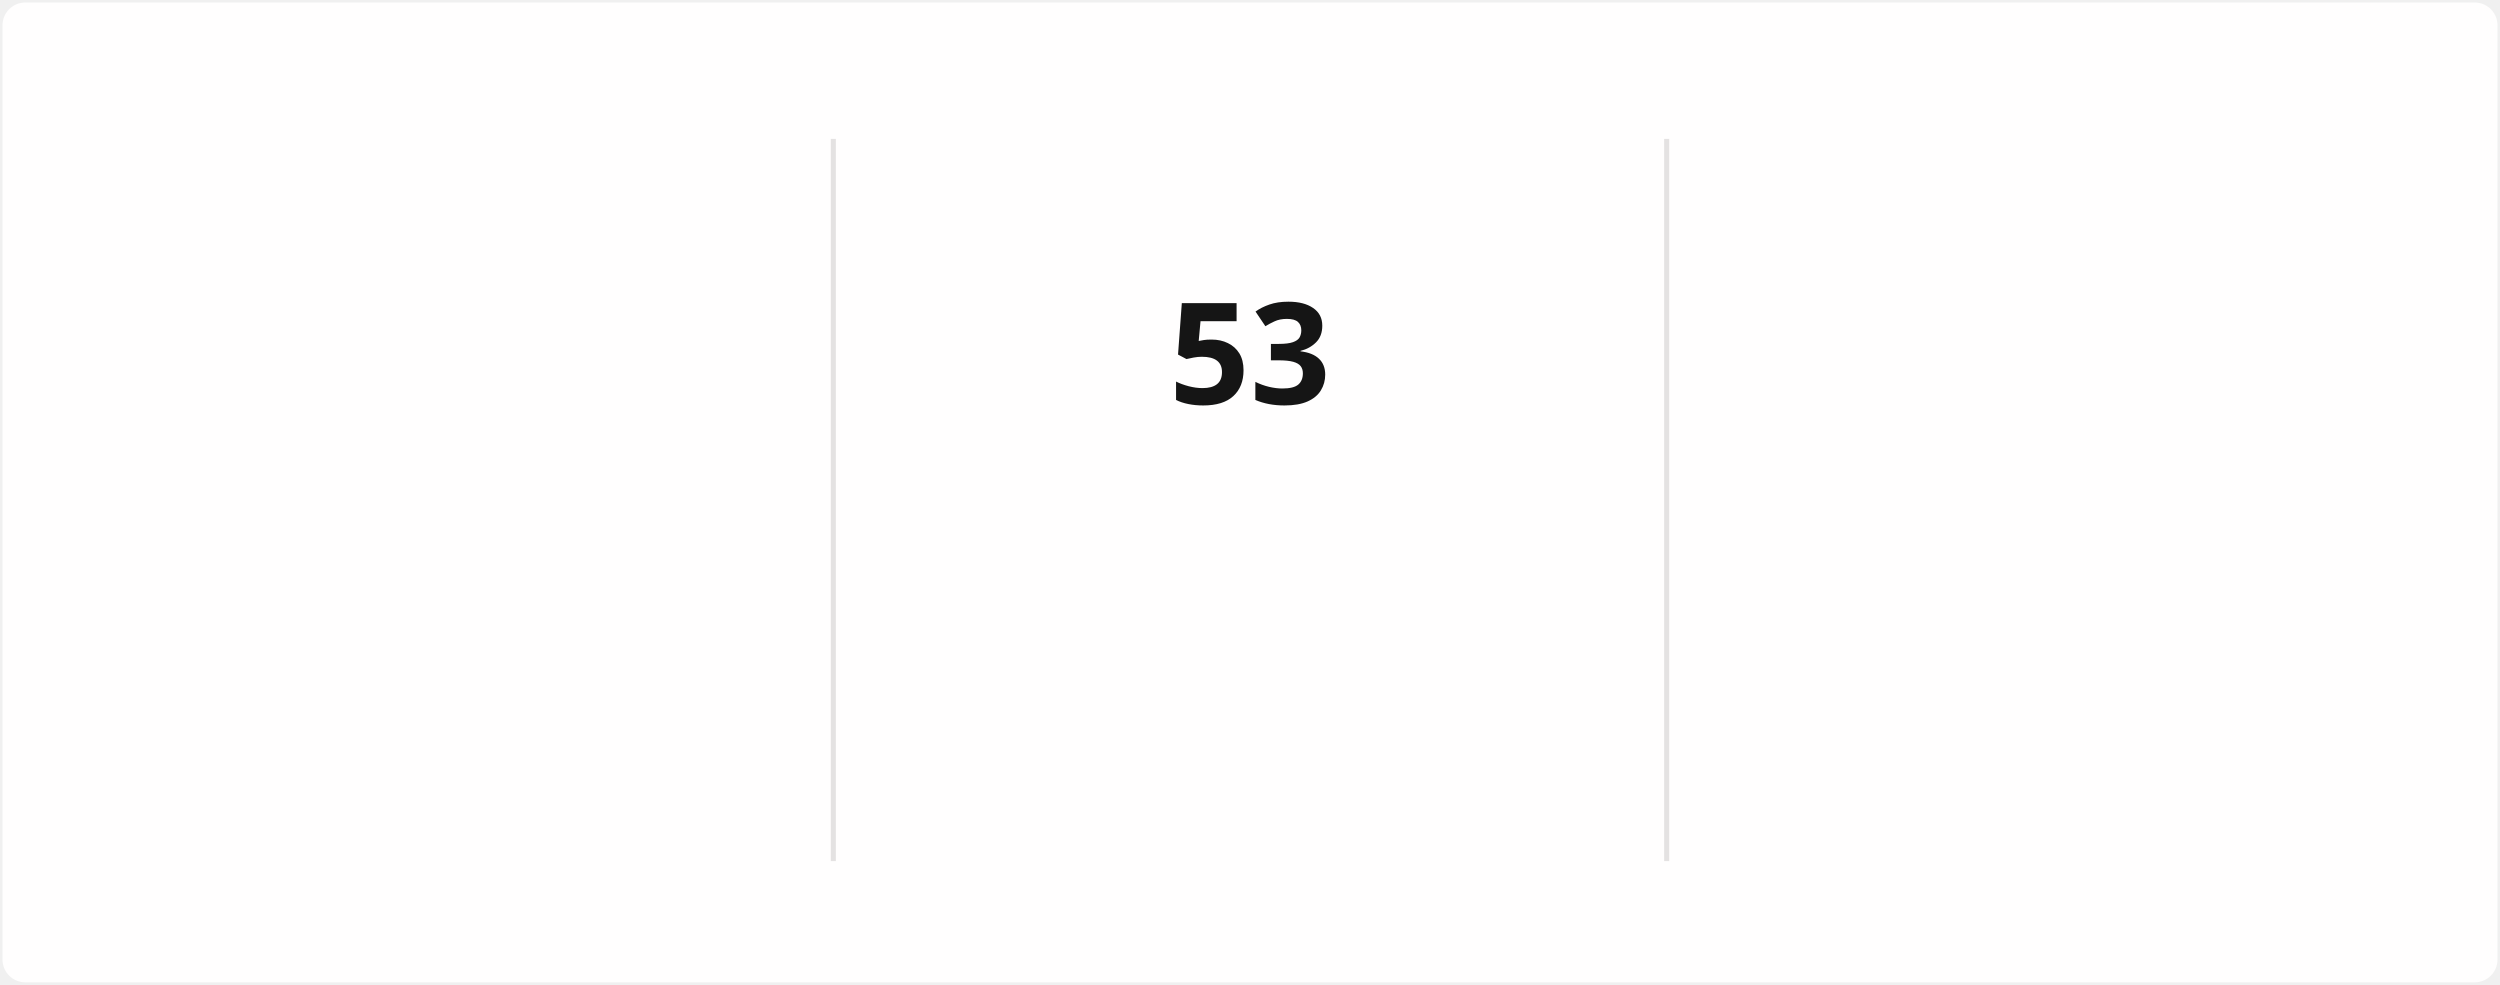
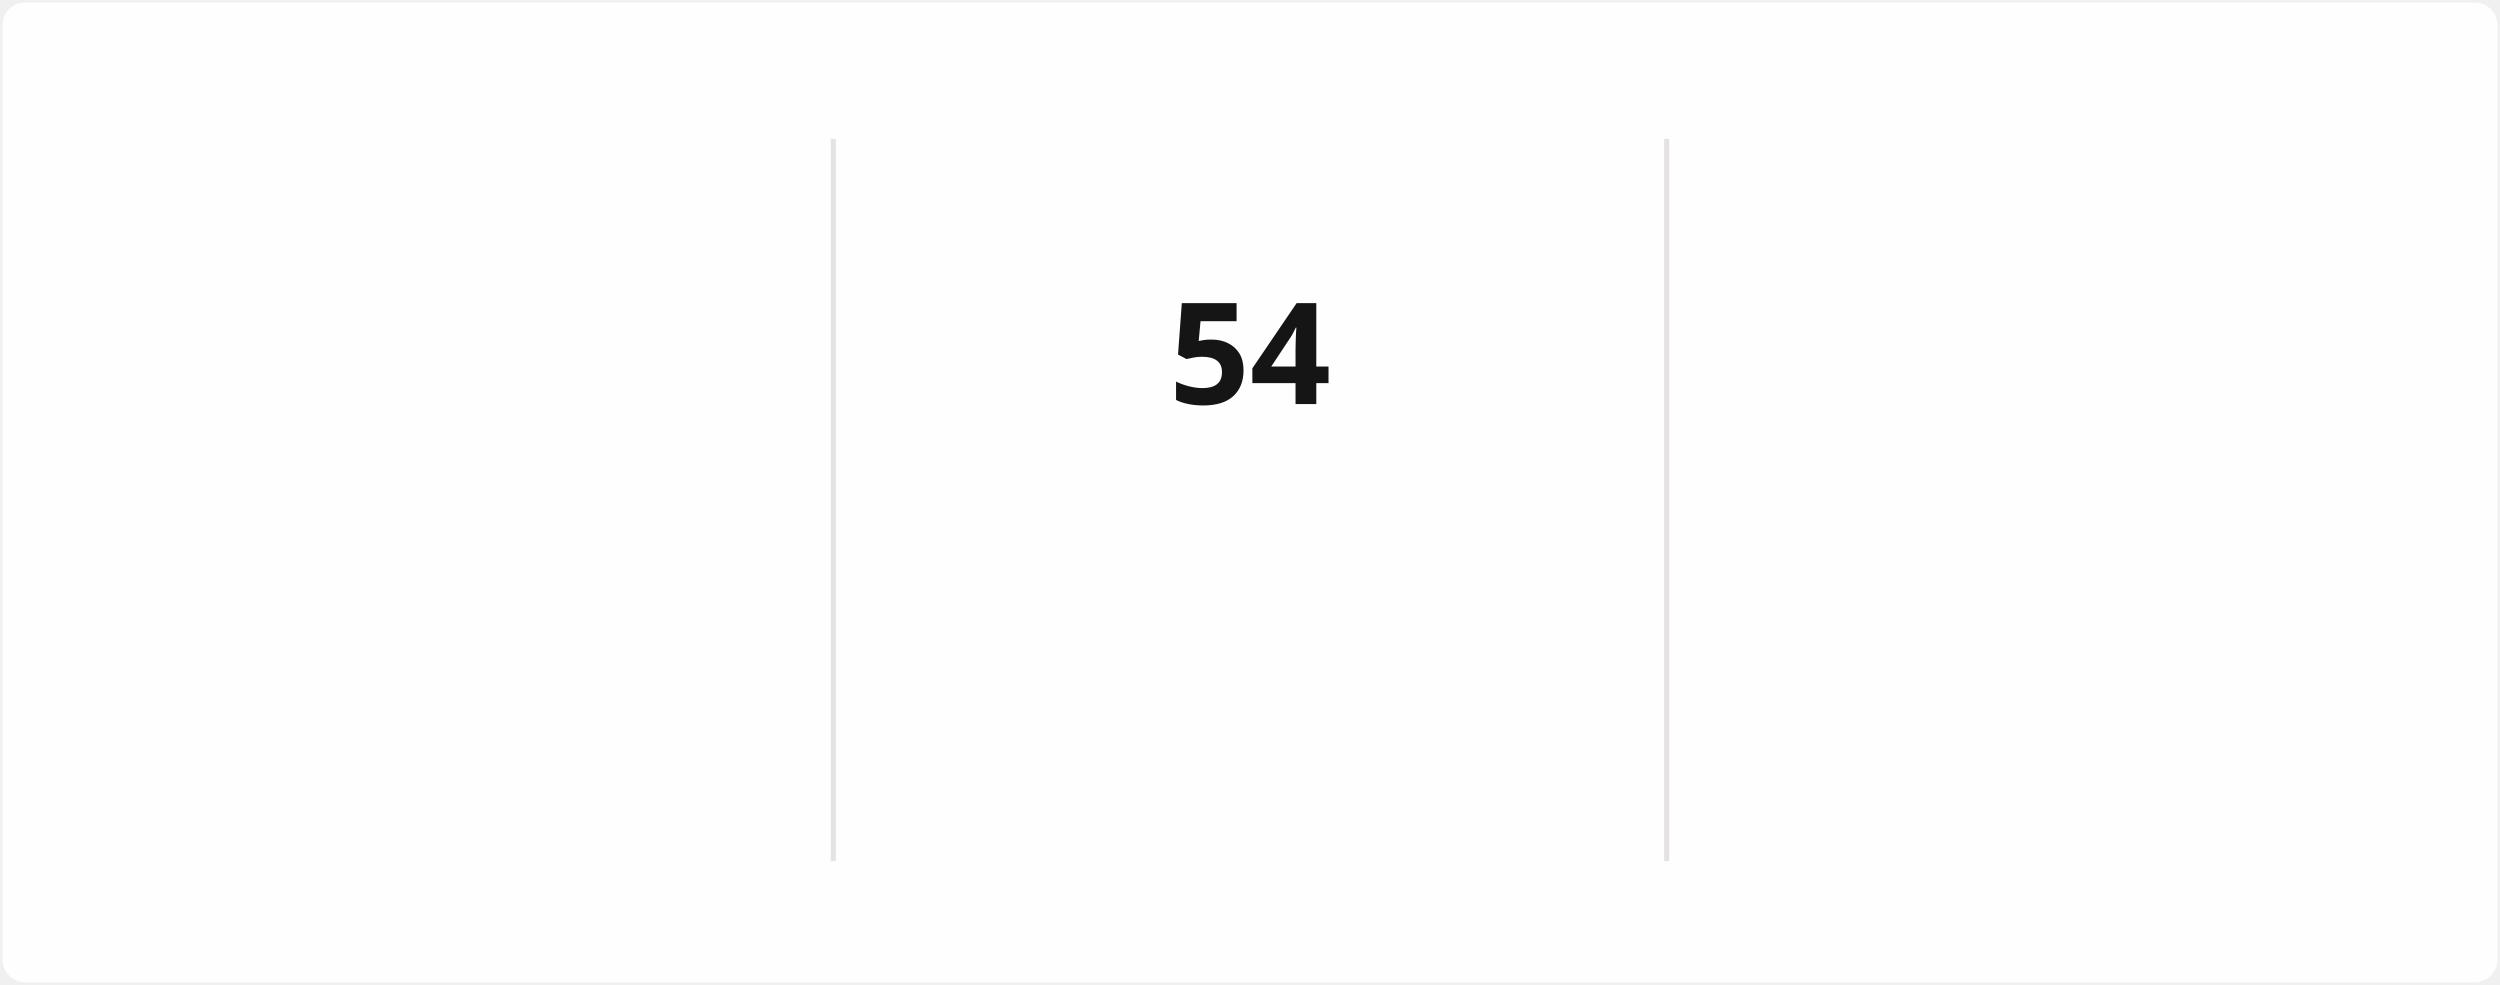
<svg xmlns="http://www.w3.org/2000/svg" style="isolation: isolate" viewBox="0 0 495 195" width="495px" height="195px" direction="ltr">
  <style>
            @keyframes currstreak {
                0% { font-size: 3px; opacity: 0.2; }
                80% { font-size: 34px; opacity: 1; }
                100% { font-size: 28px; opacity: 1; }
            }
            @keyframes fadein {
                0% { opacity: 0; }
                100% { opacity: 1; }
            }
        </style>
  <defs>
    <clipPath id="outer_rectangle">
      <rect width="495" height="195" rx="4.5" />
    </clipPath>
    <mask id="mask_out_ring_behind_fire">
      <rect width="495" height="195" fill="white" />
      <ellipse id="mask-ellipse" cx="247.5" cy="32" rx="13" ry="18" fill="black" />
    </mask>
  </defs>
  <g clip-path="url(#outer_rectangle)">
    <g style="isolation: isolate">
      <rect stroke="#000000" stroke-opacity="0" fill="#FFFEFE" rx="4.5" x="0.5" y="0.5" width="494" height="194" />
    </g>
    <g style="isolation: isolate">
      <line x1="165" y1="28" x2="165" y2="170" vector-effect="non-scaling-stroke" stroke-width="1" stroke="#E4E2E2" stroke-linejoin="miter" stroke-linecap="square" stroke-miterlimit="3" />
      <line x1="330" y1="28" x2="330" y2="170" vector-effect="non-scaling-stroke" stroke-width="1" stroke="#E4E2E2" stroke-linejoin="miter" stroke-linecap="square" stroke-miterlimit="3" />
    </g>
    <g style="isolation: isolate">
      <g transform="translate(82.5, 48)">
        <text x="0" y="32" stroke-width="0" text-anchor="middle" fill="#151515" stroke="none" font-family="&quot;Segoe UI&quot;, Ubuntu, sans-serif" font-weight="700" font-size="28px" font-style="normal" style="opacity: 0; animation: fadein 0.5s linear forwards 0.6s">
-                         1,567
+                         1,568
                    </text>
      </g>
      <g transform="translate(82.5, 84)">
        <text x="0" y="32" stroke-width="0" text-anchor="middle" fill="#151515" stroke="none" font-family="&quot;Segoe UI&quot;, Ubuntu, sans-serif" font-weight="400" font-size="14px" font-style="normal" style="opacity: 0; animation: fadein 0.5s linear forwards 0.7s">
                        Total Contributions
                    </text>
      </g>
      <g transform="translate(82.5, 114)">
        <text x="0" y="32" stroke-width="0" text-anchor="middle" fill="#464646" stroke="none" font-family="&quot;Segoe UI&quot;, Ubuntu, sans-serif" font-weight="400" font-size="12px" font-style="normal" style="opacity: 0; animation: fadein 0.5s linear forwards 0.8s">
                        Dec 21, 2021 - Present
                    </text>
      </g>
    </g>
    <g style="isolation: isolate">
      <g transform="translate(247.5, 108)">
        <text x="0" y="32" stroke-width="0" text-anchor="middle" fill="#FB8C00" stroke="none" font-family="&quot;Segoe UI&quot;, Ubuntu, sans-serif" font-weight="700" font-size="14px" font-style="normal" style="opacity: 0; animation: fadein 0.5s linear forwards 0.9s">
                        Current Streak
                    </text>
      </g>
      <g transform="translate(247.5, 145)">
        <text x="0" y="21" stroke-width="0" text-anchor="middle" fill="#464646" stroke="none" font-family="&quot;Segoe UI&quot;, Ubuntu, sans-serif" font-weight="400" font-size="12px" font-style="normal" style="opacity: 0; animation: fadein 0.5s linear forwards 0.9s">
-                         Jul 29 - Sep 19
+                         Jul 29 - Sep 20
                    </text>
      </g>
      <g mask="url(#mask_out_ring_behind_fire)">
        <circle cx="247.5" cy="71" r="40" fill="none" stroke="#FB8C00" stroke-width="5" style="opacity: 0; animation: fadein 0.5s linear forwards 0.4s" />
      </g>
      <g transform="translate(247.5, 19.5)" stroke-opacity="0" style="opacity: 0; animation: fadein 0.5s linear forwards 0.6s">
        <path d="M -12 -0.5 L 15 -0.5 L 15 23.5 L -12 23.5 L -12 -0.5 Z" fill="none" />
        <path d="M 1.5 0.67 C 1.5 0.67 2.24 3.32 2.24 5.47 C 2.24 7.53 0.89 9.2 -1.17 9.2 C -3.23 9.2 -4.79 7.53 -4.79 5.47 L -4.76 5.11 C -6.78 7.51 -8 10.62 -8 13.99 C -8 18.41 -4.42 22 0 22 C 4.42 22 8 18.41 8 13.99 C 8 8.6 5.41 3.79 1.5 0.67 Z M -0.29 19 C -2.07 19 -3.51 17.6 -3.51 15.86 C -3.51 14.24 -2.46 13.1 -0.7 12.74 C 1.07 12.38 2.9 11.53 3.92 10.16 C 4.31 11.45 4.51 12.81 4.51 14.2 C 4.51 16.85 2.36 19 -0.29 19 Z" fill="#FB8C00" stroke-opacity="0" />
      </g>
      <g transform="translate(247.5, 48)">
        <text x="0" y="32" stroke-width="0" text-anchor="middle" fill="#151515" stroke="none" font-family="&quot;Segoe UI&quot;, Ubuntu, sans-serif" font-weight="700" font-size="28px" font-style="normal" style="animation: currstreak 0.6s linear forwards">
-                         53
+                         54
                    </text>
      </g>
    </g>
    <g style="isolation: isolate">
      <g transform="translate(412.5, 48)">
        <text x="0" y="32" stroke-width="0" text-anchor="middle" fill="#151515" stroke="none" font-family="&quot;Segoe UI&quot;, Ubuntu, sans-serif" font-weight="700" font-size="28px" font-style="normal" style="opacity: 0; animation: fadein 0.5s linear forwards 1.2s">
                        85
                    </text>
      </g>
      <g transform="translate(412.5, 84)">
        <text x="0" y="32" stroke-width="0" text-anchor="middle" fill="#151515" stroke="none" font-family="&quot;Segoe UI&quot;, Ubuntu, sans-serif" font-weight="400" font-size="14px" font-style="normal" style="opacity: 0; animation: fadein 0.5s linear forwards 1.3s">
                        Longest Streak
                    </text>
      </g>
      <g transform="translate(412.5, 114)">
        <text x="0" y="32" stroke-width="0" text-anchor="middle" fill="#464646" stroke="none" font-family="&quot;Segoe UI&quot;, Ubuntu, sans-serif" font-weight="400" font-size="12px" font-style="normal" style="opacity: 0; animation: fadein 0.5s linear forwards 1.4s">
                        Mar 10 - Jun 2
                    </text>
      </g>
    </g>
  </g>
</svg>
